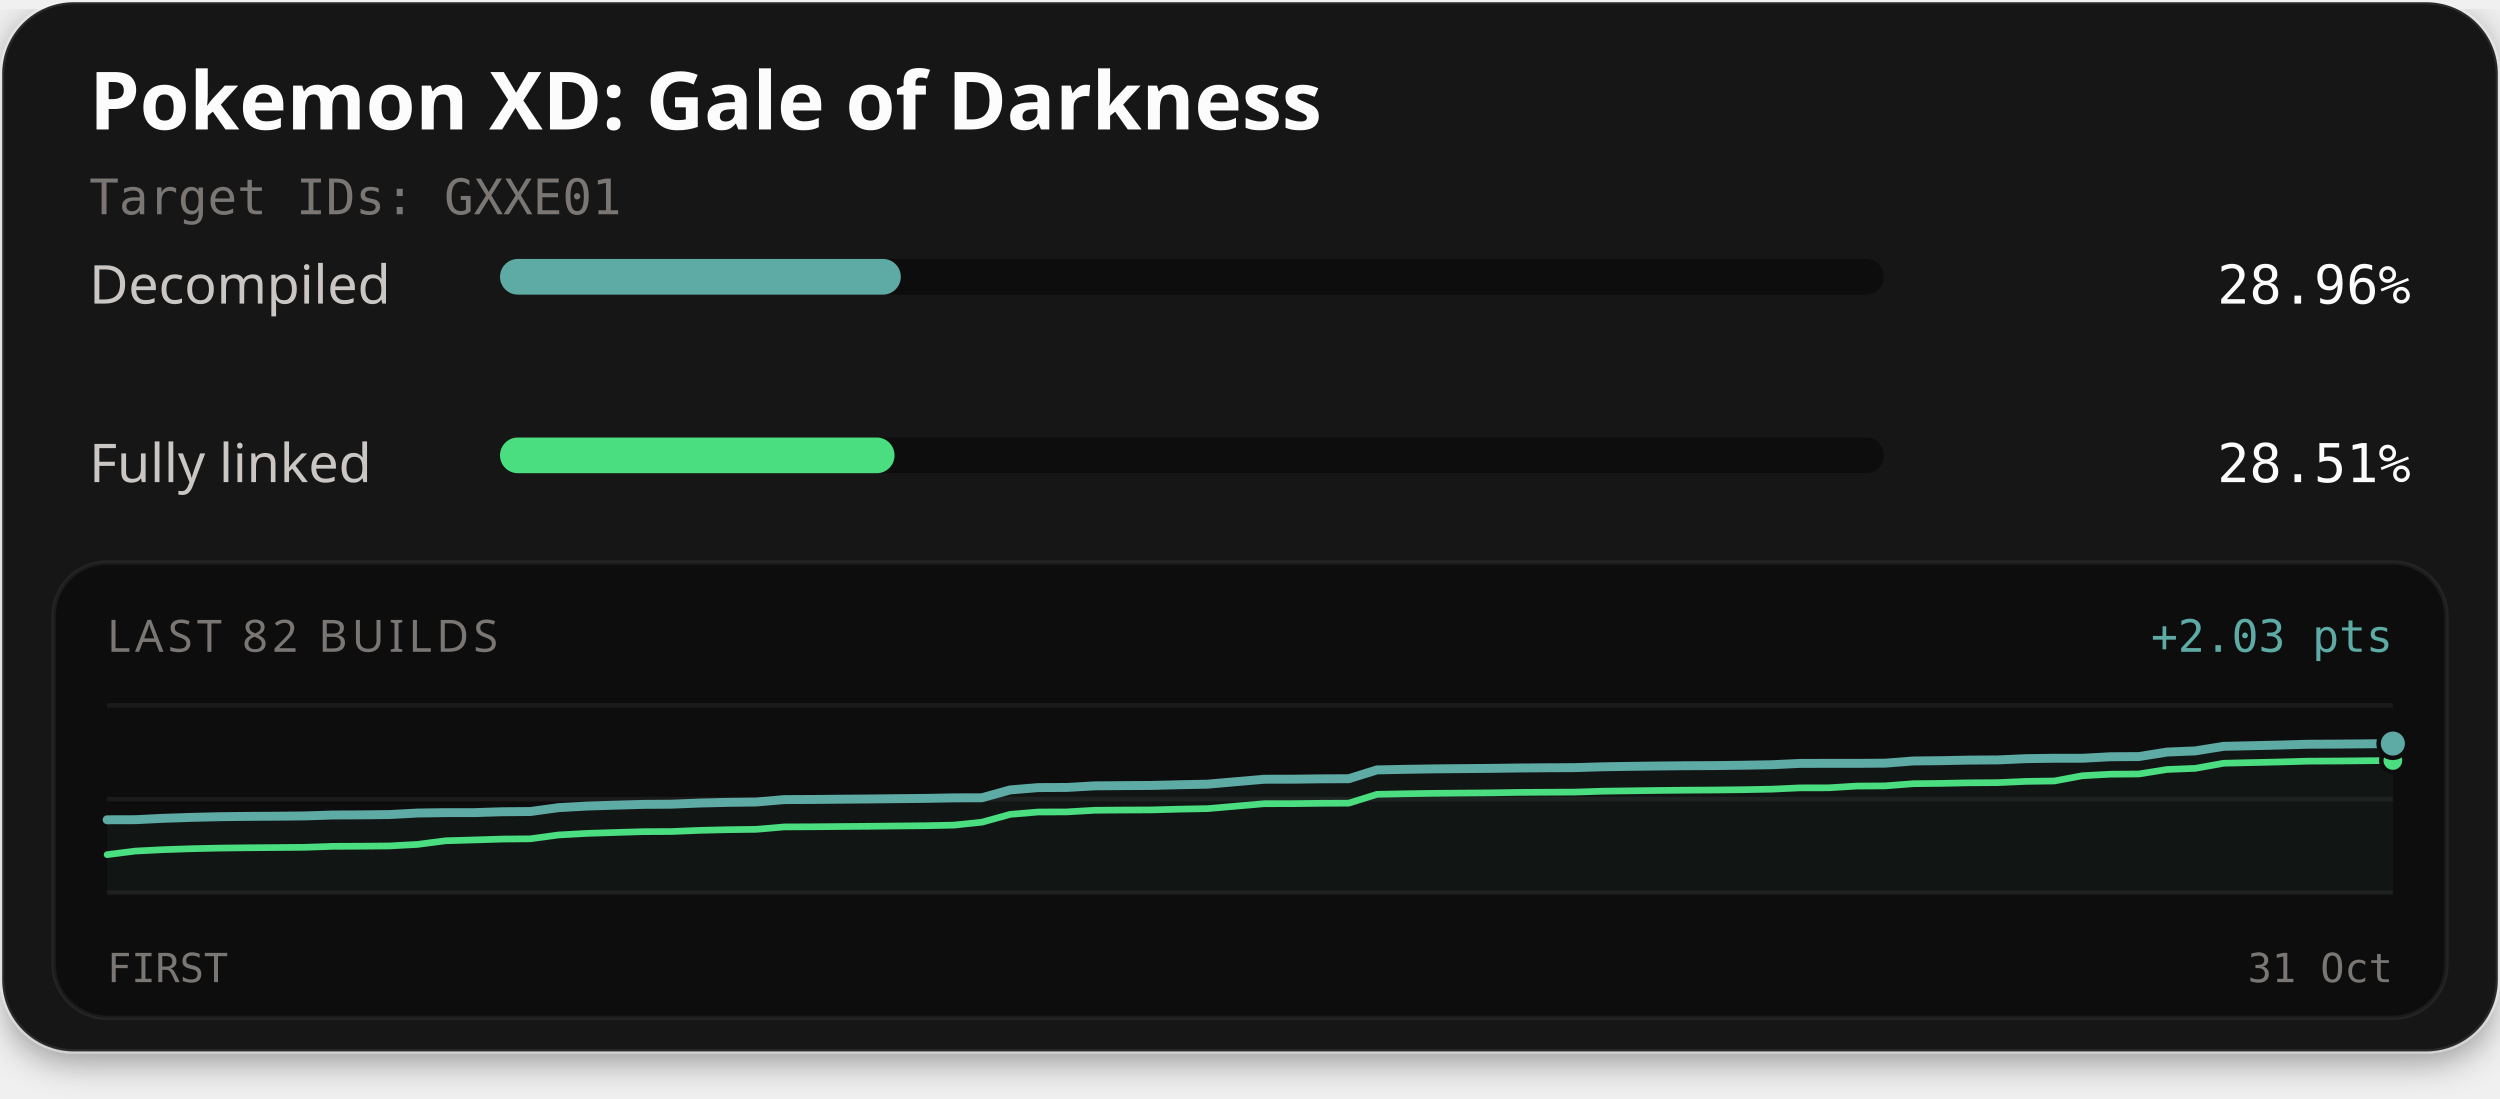
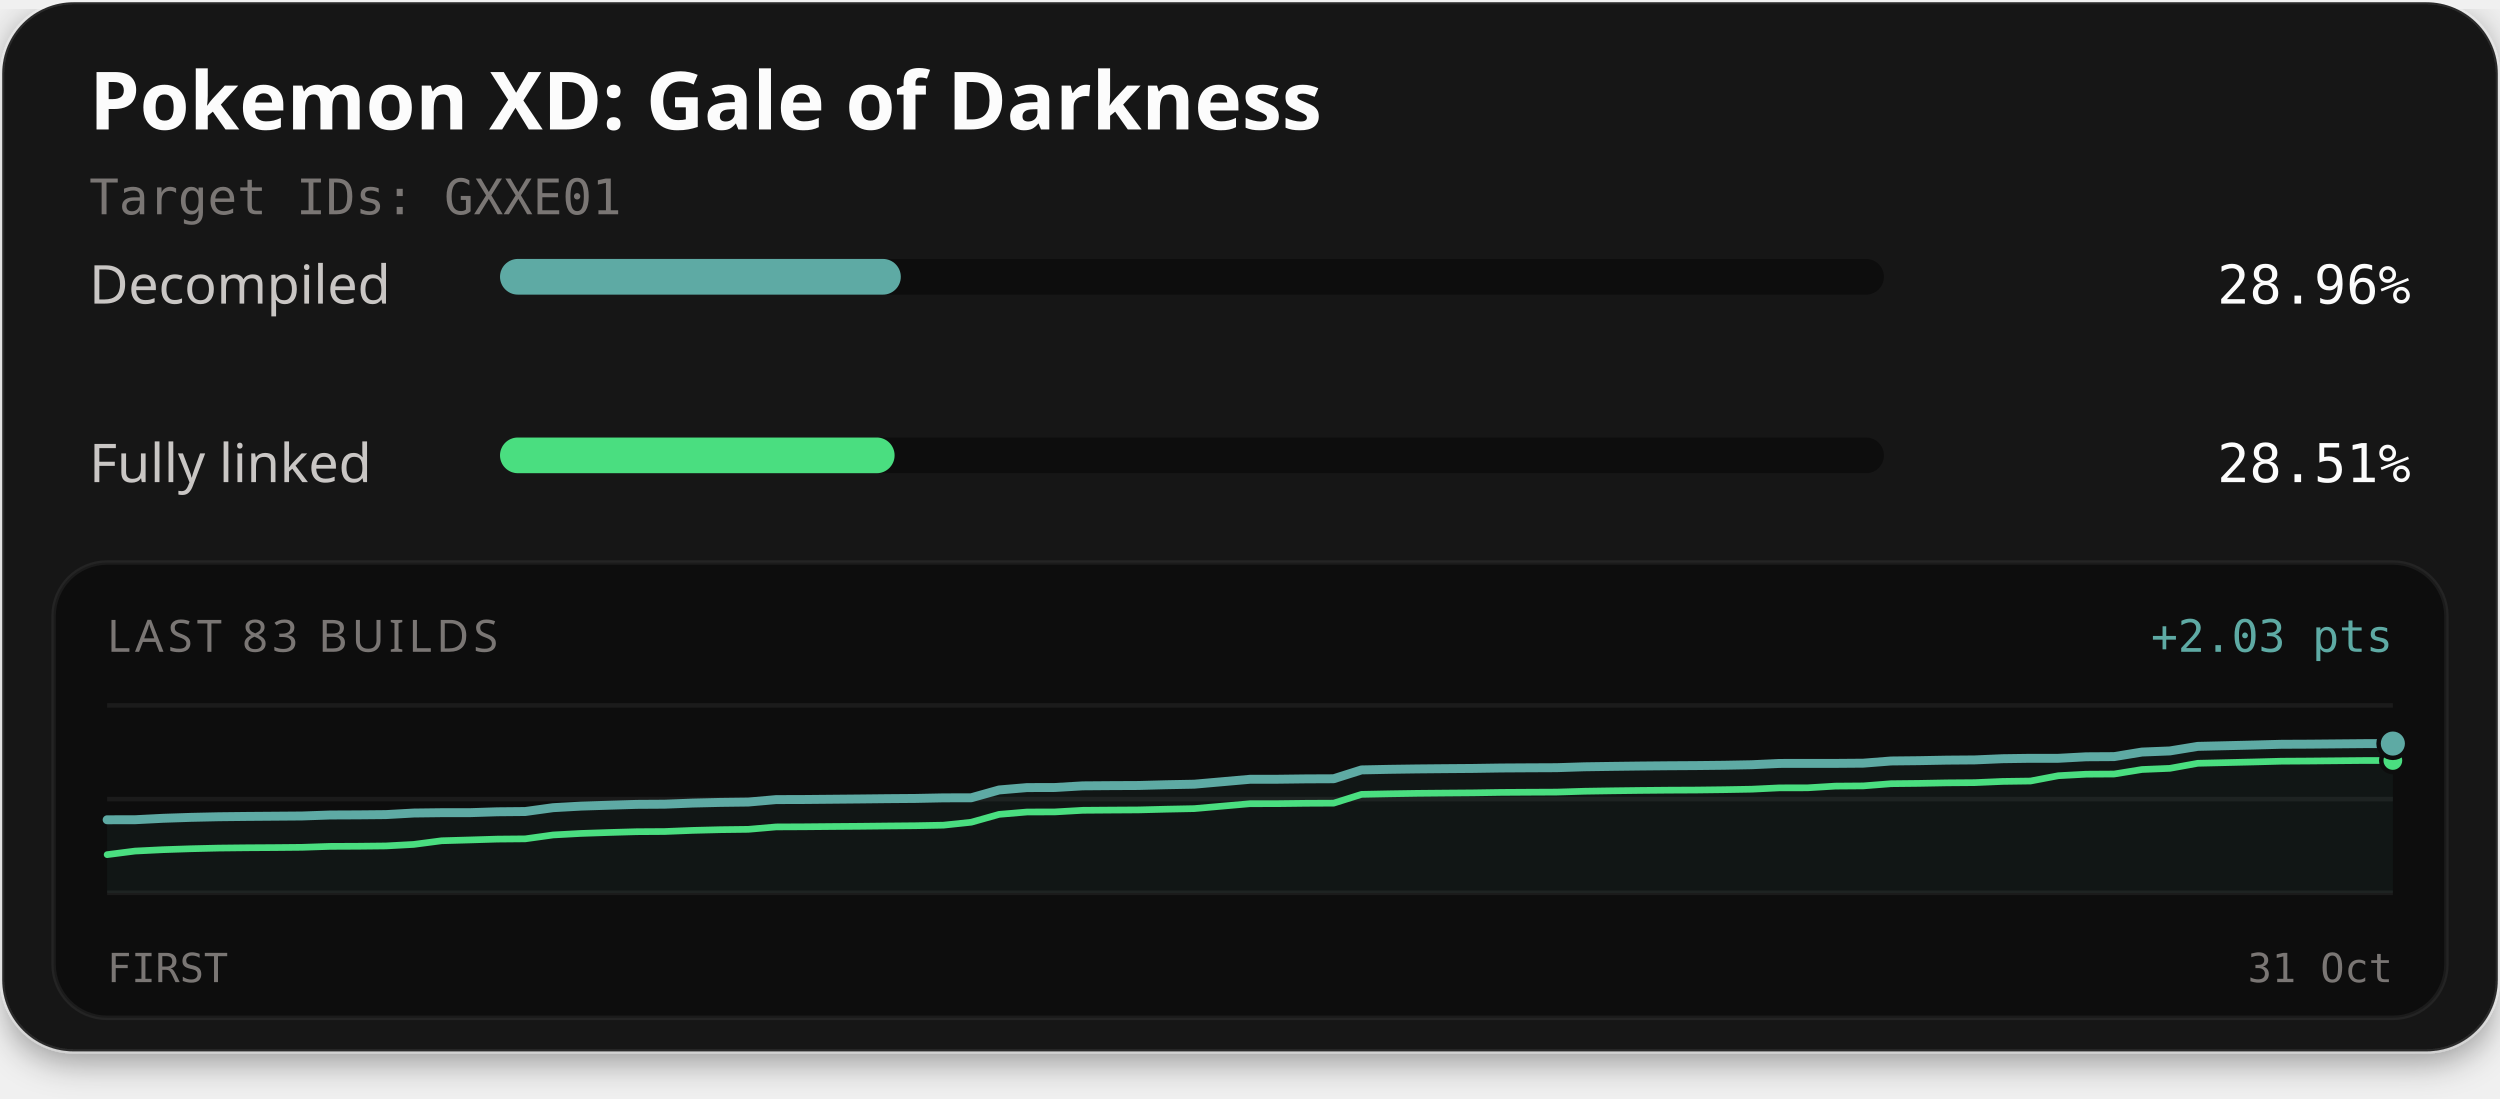
<svg xmlns="http://www.w3.org/2000/svg" width="560" height="246" viewBox="0 0 560 246" role="img" aria-labelledby="title description">
  <defs>
    <filter id="card-shadow" x="-10%" y="-10%" width="120%" height="130%">
      <feDropShadow dx="0" dy="2" stdDeviation="4" flood-color="#000000" flood-opacity="0.4" />
    </filter>
  </defs>
  <rect x="0.5" y="0.5" width="559" height="235" rx="16" fill="#141414" stroke="#ffffff" stroke-opacity="0.1" stroke-width="1" filter="url(#card-shadow)" />
  <text x="20" y="29" fill="#fcfcfc" font-family="'Red Hat Text', system-ui, sans-serif" font-size="18" font-weight="700">Pokemon XD: Gale of Darkness</text>
  <text x="20" y="48" fill="#7a7674" font-family="'Martian Mono', monospace" font-size="11">Target IDs: GXXE01</text>
  <text x="20" y="68" fill="#c9c6c4" font-family="'Red Hat Text', system-ui, sans-serif" font-size="12">Decompiled</text>
  <rect x="112" y="58" width="310" height="8" rx="4" fill="#0d0d0d" />
  <rect x="112" y="58" width="89.78" height="8" rx="4" fill="#5eaaa4" />
  <text x="540" y="68" text-anchor="end" fill="#fcfcfc" font-family="'Martian Mono', monospace" font-size="12">28.96%</text>
  <text x="20" y="108" fill="#c9c6c4" font-family="'Red Hat Text', system-ui, sans-serif" font-size="12">Fully linked</text>
  <rect x="112" y="98" width="310" height="8" rx="4" fill="#0d0d0d" />
-   <rect x="112" y="98" width="88.38" height="8" rx="4" fill="#4ade80" />
+   <rect x="112" y="98" width="88.39" height="8" rx="4" fill="#4ade80" />
  <text x="540" y="108" text-anchor="end" fill="#fcfcfc" font-family="'Martian Mono', monospace" font-size="12">28.51%</text>
  <rect x="12" y="126" width="536" height="102" rx="12" fill="#0d0d0d" stroke="#ffffff" stroke-opacity="0.06" stroke-width="1" />
-   <text x="24" y="146" fill="#7a7674" font-family="'Red Hat Text', system-ui, sans-serif" font-size="10" letter-spacing="1">LAST 82 BUILDS</text>
+   <text x="24" y="146" fill="#7a7674" font-family="'Red Hat Text', system-ui, sans-serif" font-size="10" letter-spacing="1">LAST 83 BUILDS</text>
  <text x="536" y="146" text-anchor="end" fill="#5eaaa4" font-family="'Martian Mono', monospace" font-size="10">+2.03 pts</text>
  <line x1="24" y1="158" x2="536" y2="158" stroke="#ffffff" stroke-opacity="0.06" stroke-width="1" />
  <line x1="24" y1="179.0" x2="536" y2="179.0" stroke="#ffffff" stroke-opacity="0.06" stroke-width="1" />
  <line x1="24" y1="200" x2="536" y2="200" stroke="#ffffff" stroke-opacity="0.06" stroke-width="1" />
-   <path d="M24.00,183.63 L30.32,183.61 L36.64,183.30 L42.96,183.09 L49.28,182.94 L55.60,182.87 L61.93,182.83 L68.25,182.77 L74.57,182.56 L80.89,182.53 L87.21,182.46 L93.53,182.12 L99.85,182.03 L106.17,182.03 L112.49,181.83 L118.81,181.78 L125.14,180.91 L131.46,180.56 L137.78,180.36 L144.10,180.18 L150.42,180.14 L156.74,179.88 L163.06,179.73 L169.38,179.65 L175.70,179.11 L182.02,179.08 L188.35,179.02 L194.67,178.97 L200.99,178.90 L207.31,178.84 L213.63,178.72 L219.95,178.70 L226.27,176.94 L232.59,176.42 L238.91,176.39 L245.23,176.03 L251.56,175.98 L257.88,175.94 L264.20,175.78 L270.52,175.65 L276.84,175.10 L283.16,174.55 L289.48,174.54 L295.80,174.46 L302.12,174.43 L308.44,172.46 L314.77,172.33 L321.09,172.23 L327.41,172.17 L333.73,172.12 L340.05,172.03 L346.37,171.98 L352.69,171.95 L359.01,171.76 L365.33,171.66 L371.65,171.58 L377.98,171.52 L384.30,171.49 L390.62,171.41 L396.94,171.30 L403.26,171.00 L409.58,170.99 L415.90,170.99 L422.22,170.95 L428.54,170.46 L434.86,170.39 L441.19,170.26 L447.51,170.22 L453.83,169.94 L460.15,169.85 L466.47,169.85 L472.79,169.51 L479.11,169.47 L485.43,168.46 L491.75,168.20 L498.07,167.18 L504.40,167.04 L510.72,166.89 L517.04,166.71 L523.36,166.68 L529.68,166.62 L536.00,166.56 L536.00,200.00 L24.00,200.00 Z" fill="#5eaaa4" fill-opacity="0.06" />
-   <path d="M24.00,191.44 L30.32,190.64 L36.64,190.32 L42.96,190.11 L49.28,189.97 L55.60,189.90 L61.93,189.85 L68.25,189.80 L74.57,189.58 L80.89,189.55 L87.21,189.49 L93.53,189.15 L99.85,188.33 L106.17,188.15 L112.49,187.95 L118.81,187.89 L125.14,187.03 L131.46,186.68 L137.78,186.48 L144.10,186.29 L150.42,186.26 L156.74,186.00 L163.06,185.85 L169.38,185.77 L175.70,185.23 L182.02,185.20 L188.35,185.14 L194.67,185.09 L200.99,185.02 L207.31,184.96 L213.63,184.83 L219.95,184.17 L226.27,182.42 L232.59,181.89 L238.91,181.87 L245.23,181.50 L251.56,181.45 L257.88,181.42 L264.20,181.25 L270.52,181.13 L276.84,180.58 L283.16,180.03 L289.48,180.02 L295.80,179.94 L302.12,179.91 L308.44,177.93 L314.77,177.80 L321.09,177.71 L327.41,177.65 L333.73,177.60 L340.05,177.50 L346.37,177.46 L352.69,177.43 L359.01,177.23 L365.33,177.14 L371.65,177.06 L377.98,177.00 L384.30,176.96 L390.62,176.89 L396.94,176.77 L403.26,176.48 L409.58,176.47 L415.90,176.08 L422.22,176.04 L428.54,175.55 L434.86,175.48 L441.19,175.35 L447.51,175.31 L453.83,175.03 L460.15,174.94 L466.47,173.76 L472.79,173.42 L479.11,173.37 L485.43,172.36 L491.75,172.11 L498.07,170.97 L504.40,170.82 L510.72,170.68 L517.04,170.50 L523.36,170.47 L529.68,170.41 L536.00,170.35" fill="none" stroke="#4ade80" stroke-width="1.5" stroke-linejoin="round" stroke-linecap="round" />
-   <path d="M24.00,183.63 L30.32,183.61 L36.64,183.30 L42.96,183.09 L49.28,182.94 L55.60,182.87 L61.93,182.83 L68.25,182.77 L74.57,182.56 L80.89,182.53 L87.21,182.46 L93.53,182.12 L99.85,182.03 L106.17,182.03 L112.49,181.83 L118.81,181.78 L125.14,180.91 L131.46,180.56 L137.78,180.36 L144.10,180.18 L150.42,180.14 L156.74,179.88 L163.06,179.73 L169.38,179.65 L175.70,179.11 L182.02,179.08 L188.35,179.02 L194.67,178.97 L200.99,178.90 L207.31,178.84 L213.63,178.72 L219.95,178.70 L226.27,176.94 L232.59,176.42 L238.91,176.39 L245.23,176.03 L251.56,175.98 L257.88,175.94 L264.20,175.78 L270.52,175.65 L276.84,175.10 L283.16,174.55 L289.48,174.54 L295.80,174.46 L302.12,174.43 L308.44,172.46 L314.77,172.33 L321.09,172.23 L327.41,172.17 L333.73,172.12 L340.05,172.03 L346.37,171.98 L352.69,171.95 L359.01,171.76 L365.33,171.66 L371.65,171.58 L377.98,171.52 L384.30,171.49 L390.62,171.41 L396.94,171.30 L403.26,171.00 L409.58,170.99 L415.90,170.99 L422.22,170.95 L428.54,170.46 L434.86,170.39 L441.19,170.26 L447.51,170.22 L453.83,169.94 L460.15,169.85 L466.47,169.85 L472.79,169.51 L479.11,169.47 L485.43,168.46 L491.75,168.20 L498.07,167.18 L504.40,167.04 L510.72,166.89 L517.04,166.71 L523.36,166.68 L529.68,166.62 L536.00,166.56" fill="none" stroke="#5eaaa4" stroke-width="2" stroke-linejoin="round" stroke-linecap="round" />
+   <path d="M24.00,183.63 L30.24,183.62 L36.49,183.30 L42.73,183.09 L48.98,182.95 L55.22,182.88 L61.46,182.83 L67.71,182.78 L73.95,182.56 L80.20,182.53 L86.44,182.47 L92.68,182.12 L98.93,182.04 L105.17,182.04 L111.41,181.84 L117.66,181.78 L123.90,180.92 L130.15,180.57 L136.39,180.37 L142.63,180.18 L148.88,180.14 L155.12,179.89 L161.37,179.74 L167.61,179.66 L173.85,179.11 L180.10,179.09 L186.34,179.03 L192.59,178.97 L198.83,178.90 L205.07,178.85 L211.32,178.72 L217.56,178.70 L223.80,176.95 L230.05,176.42 L236.29,176.40 L242.54,176.03 L248.78,175.98 L255.02,175.95 L261.27,175.78 L267.51,175.66 L273.76,175.11 L280.00,174.56 L286.24,174.55 L292.49,174.47 L298.73,174.44 L304.98,172.46 L311.22,172.33 L317.46,172.24 L323.71,172.18 L329.95,172.13 L336.20,172.03 L342.44,171.99 L348.68,171.96 L354.93,171.76 L361.17,171.67 L367.41,171.59 L373.66,171.53 L379.90,171.49 L386.15,171.42 L392.39,171.30 L398.63,171.01 L404.88,171.00 L411.12,171.00 L417.37,170.95 L423.61,170.46 L429.85,170.39 L436.10,170.27 L442.34,170.22 L448.59,169.95 L454.83,169.86 L461.07,169.86 L467.32,169.52 L473.56,169.48 L479.80,168.46 L486.05,168.21 L492.29,167.19 L498.54,167.04 L504.78,166.89 L511.02,166.72 L517.27,166.69 L523.51,166.63 L529.76,166.57 L536.00,166.56 L536.00,200.00 L24.00,200.00 Z" fill="#5eaaa4" fill-opacity="0.06" />
+   <path d="M24.00,191.44 L30.24,190.64 L36.49,190.33 L42.73,190.12 L48.98,189.97 L55.22,189.90 L61.46,189.86 L67.71,189.80 L73.95,189.59 L80.20,189.56 L86.44,189.49 L92.68,189.15 L98.93,188.33 L105.17,188.15 L111.41,187.96 L117.66,187.90 L123.90,187.03 L130.15,186.69 L136.39,186.48 L142.63,186.30 L148.88,186.26 L155.12,186.01 L161.37,185.85 L167.61,185.77 L173.85,185.23 L180.10,185.20 L186.34,185.14 L192.59,185.09 L198.83,185.02 L205.07,184.96 L211.32,184.84 L217.56,184.18 L223.80,182.42 L230.05,181.89 L236.29,181.87 L242.54,181.51 L248.78,181.46 L255.02,181.42 L261.27,181.26 L267.51,181.13 L273.76,180.58 L280.00,180.03 L286.24,180.02 L292.49,179.94 L298.73,179.91 L304.98,177.94 L311.22,177.81 L317.46,177.71 L323.71,177.65 L329.95,177.60 L336.20,177.50 L342.44,177.46 L348.68,177.43 L354.93,177.24 L361.17,177.14 L367.41,177.06 L373.66,177.00 L379.90,176.97 L386.15,176.89 L392.39,176.78 L398.63,176.48 L404.88,176.47 L411.12,176.09 L417.37,176.04 L423.61,175.55 L429.85,175.48 L436.10,175.36 L442.34,175.31 L448.59,175.04 L454.83,174.95 L461.07,173.76 L467.32,173.42 L473.56,173.38 L479.80,172.37 L486.05,172.11 L492.29,170.98 L498.54,170.83 L504.78,170.68 L511.02,170.51 L517.27,170.47 L523.51,170.41 L529.76,170.35 L536.00,170.35" fill="none" stroke="#4ade80" stroke-width="1.5" stroke-linejoin="round" stroke-linecap="round" />
+   <path d="M24.00,183.63 L30.24,183.62 L36.49,183.30 L42.73,183.09 L48.98,182.95 L55.22,182.88 L61.46,182.83 L67.71,182.78 L73.95,182.56 L80.20,182.53 L86.44,182.47 L92.68,182.12 L98.93,182.04 L105.17,182.04 L111.41,181.84 L117.66,181.78 L123.90,180.92 L130.15,180.57 L136.39,180.37 L142.63,180.18 L148.88,180.14 L155.12,179.89 L161.37,179.74 L167.61,179.66 L173.85,179.11 L180.10,179.09 L186.34,179.03 L192.59,178.97 L198.83,178.90 L205.07,178.85 L211.32,178.72 L217.56,178.70 L223.80,176.95 L230.05,176.42 L236.29,176.40 L242.54,176.03 L248.78,175.98 L255.02,175.95 L261.27,175.78 L267.51,175.66 L273.76,175.11 L280.00,174.56 L286.24,174.55 L292.49,174.47 L298.73,174.44 L304.98,172.46 L311.22,172.33 L317.46,172.24 L323.71,172.18 L329.95,172.13 L336.20,172.03 L342.44,171.99 L348.68,171.96 L354.93,171.76 L361.17,171.67 L367.41,171.59 L373.66,171.53 L379.90,171.49 L386.15,171.42 L392.39,171.30 L398.63,171.01 L404.88,171.00 L411.12,171.00 L417.37,170.95 L423.61,170.46 L429.85,170.39 L436.10,170.27 L442.34,170.22 L448.59,169.95 L454.83,169.86 L461.07,169.86 L467.32,169.52 L473.56,169.48 L479.80,168.46 L486.05,168.21 L492.29,167.19 L498.54,167.04 L504.78,166.89 L511.02,166.72 L517.27,166.69 L523.51,166.63 L529.76,166.57 L536.00,166.56" fill="none" stroke="#5eaaa4" stroke-width="2" stroke-linejoin="round" stroke-linecap="round" />
  <circle cx="536.00" cy="170.35" r="2.6" fill="#4ade80" stroke="#0d0d0d" stroke-width="1" />
  <circle cx="536.00" cy="166.56" r="3.2" fill="#5eaaa4" stroke="#0d0d0d" stroke-width="1" />
  <text x="24" y="220" fill="#7a7674" font-family="'Martian Mono', monospace" font-size="9">FIRST</text>
  <text x="536" y="220" text-anchor="end" fill="#7a7674" font-family="'Martian Mono', monospace" font-size="9">31 Oct</text>
</svg>
